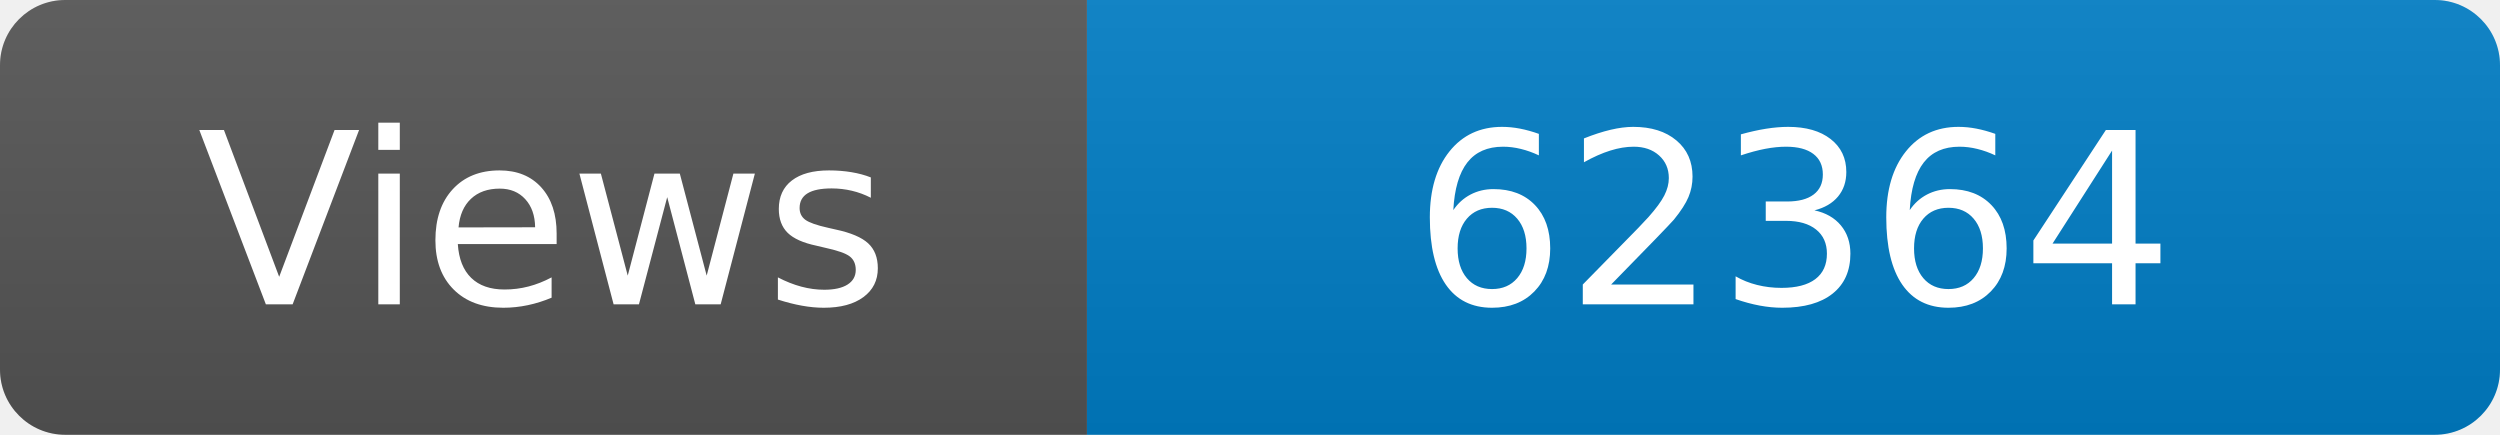
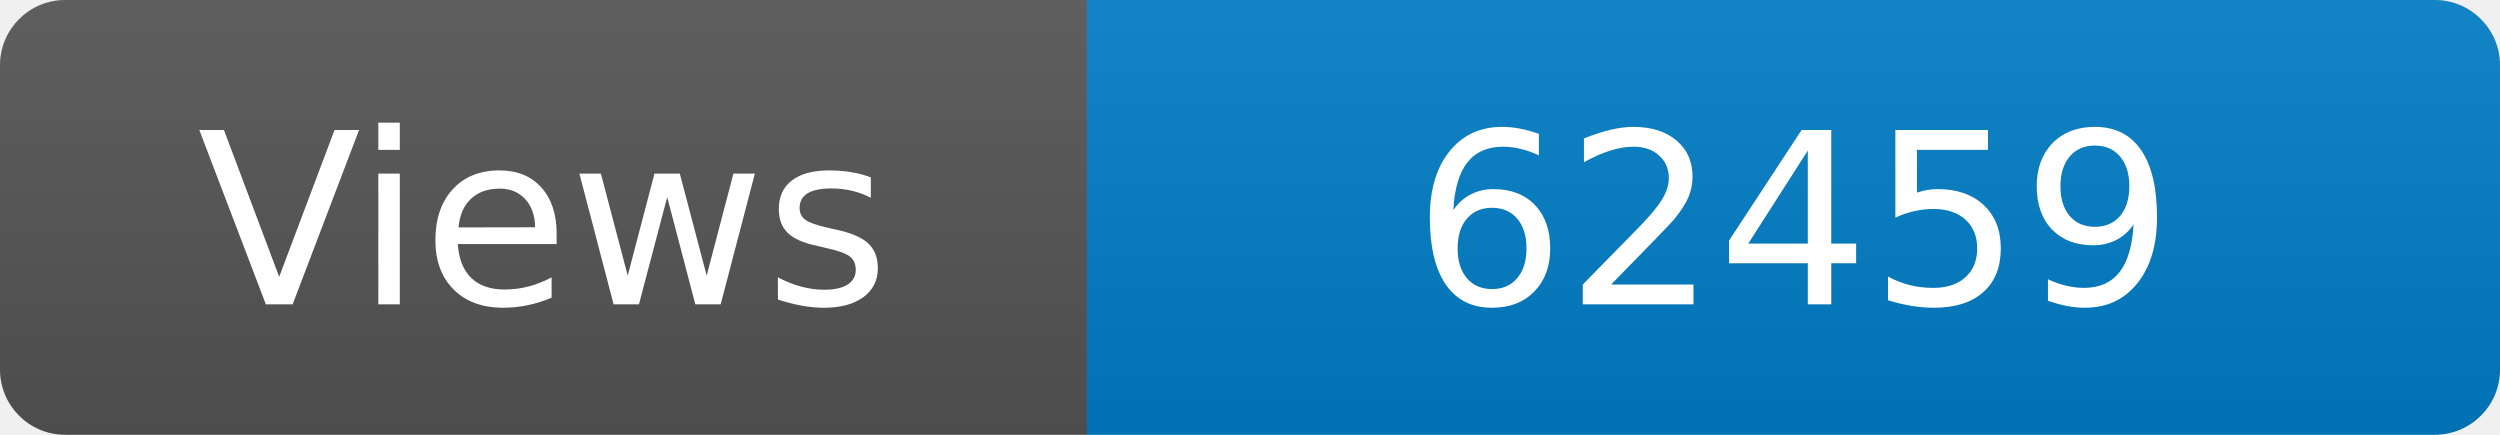
<svg xmlns="http://www.w3.org/2000/svg" width="115" height="20" role="img" aria-label="Maintained?: yes">
  <linearGradient id="s" x2="0" y2="100%">
    <stop offset="0" stop-color="#bbb" stop-opacity=".1" />
    <stop offset="1" stop-opacity=".1" />
  </linearGradient>
  <clipPath id="r">
    <rect width="115" height="20" rx="3" fill="#fff" />
  </clipPath>
  <g clip-path="url(#r)">
    <rect width="50" height="20" fill="#555" />
    <rect x="50" width="160" height="20" fill="#007ec6" />
    <rect width="115" height="20" fill="url(#s)" />
  </g>
  <g fill="#fff" text-anchor="middle" font-family="Verdana,Geneva,DejaVu Sans,sans-serif" font-size="110">
    <text x="250" y="140" transform="scale(.1)" fill="#fff">Views</text>
-     <text x="825" y="140" transform="scale(.1)" fill="#fff">62364</text>
+     <text x="825" y="140" transform="scale(.1)" fill="#fff">62459</text>
  </g>
</svg>
